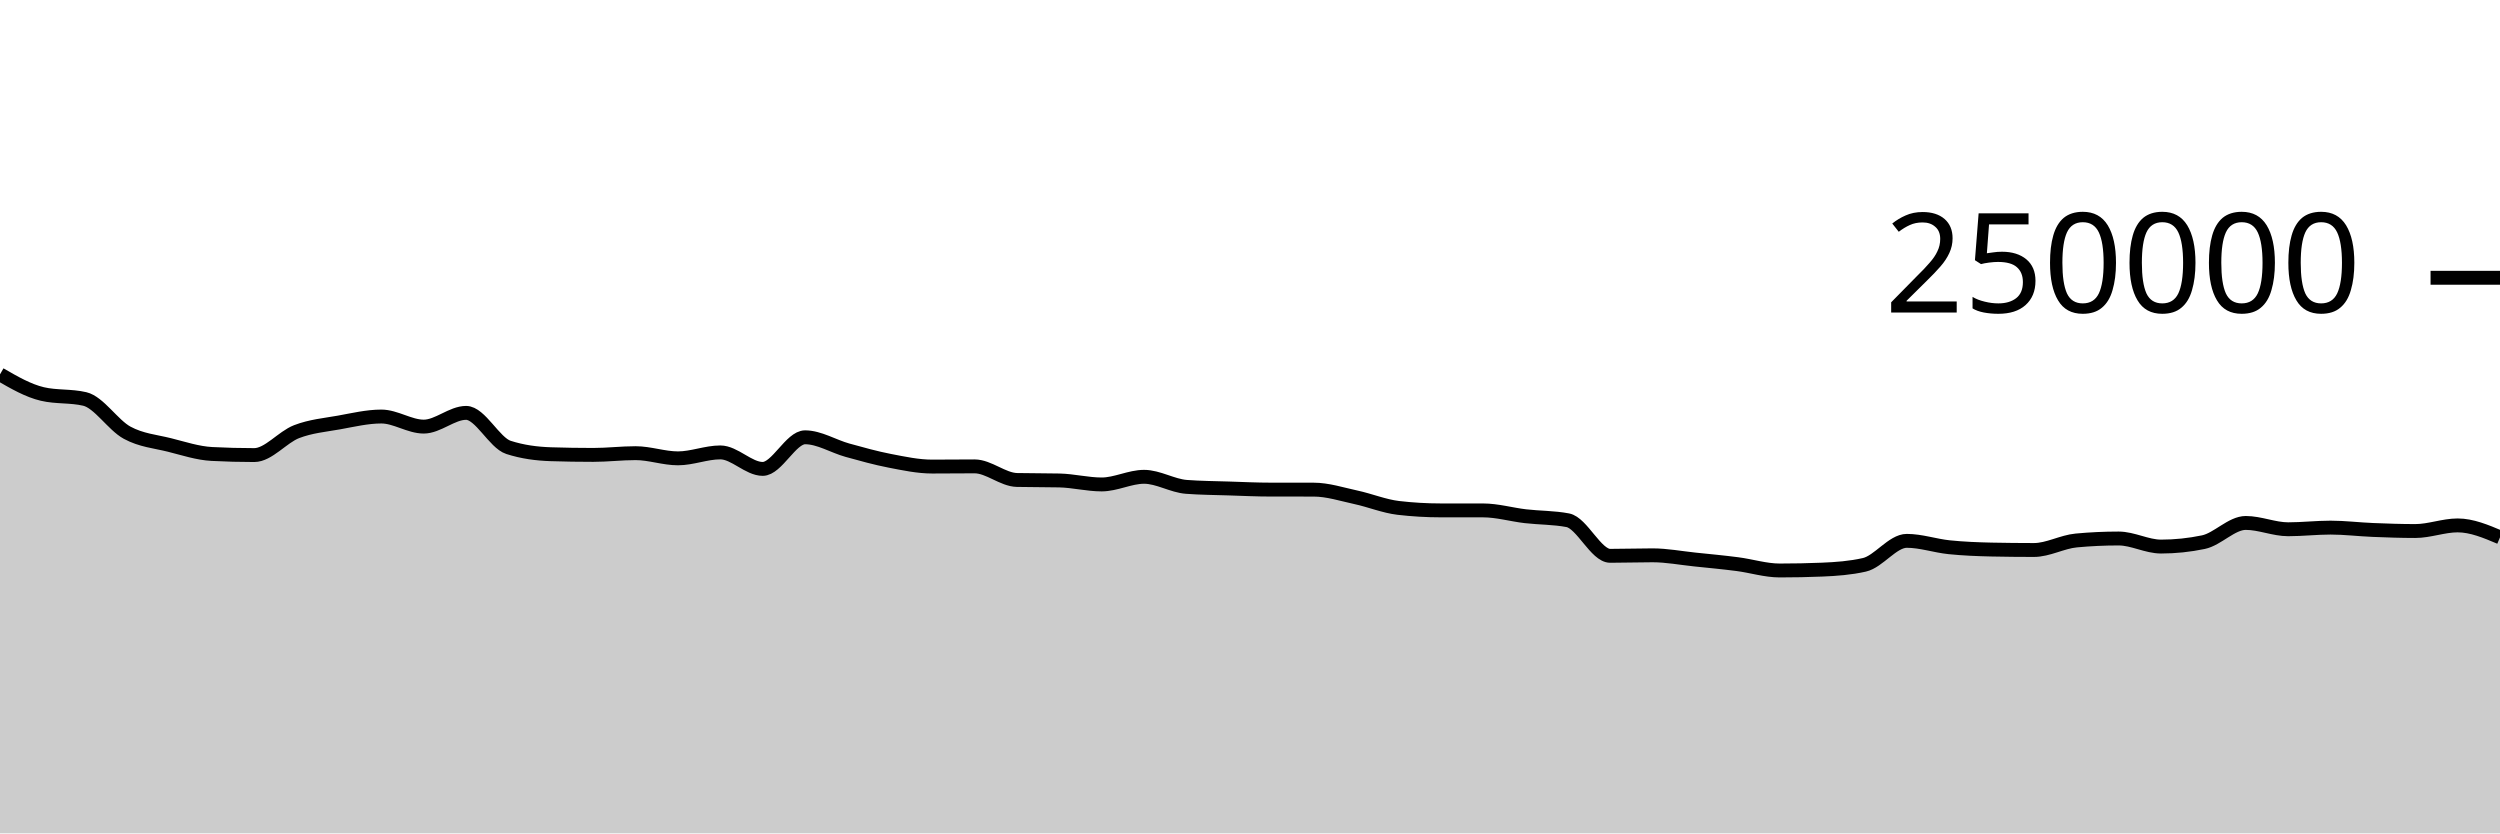
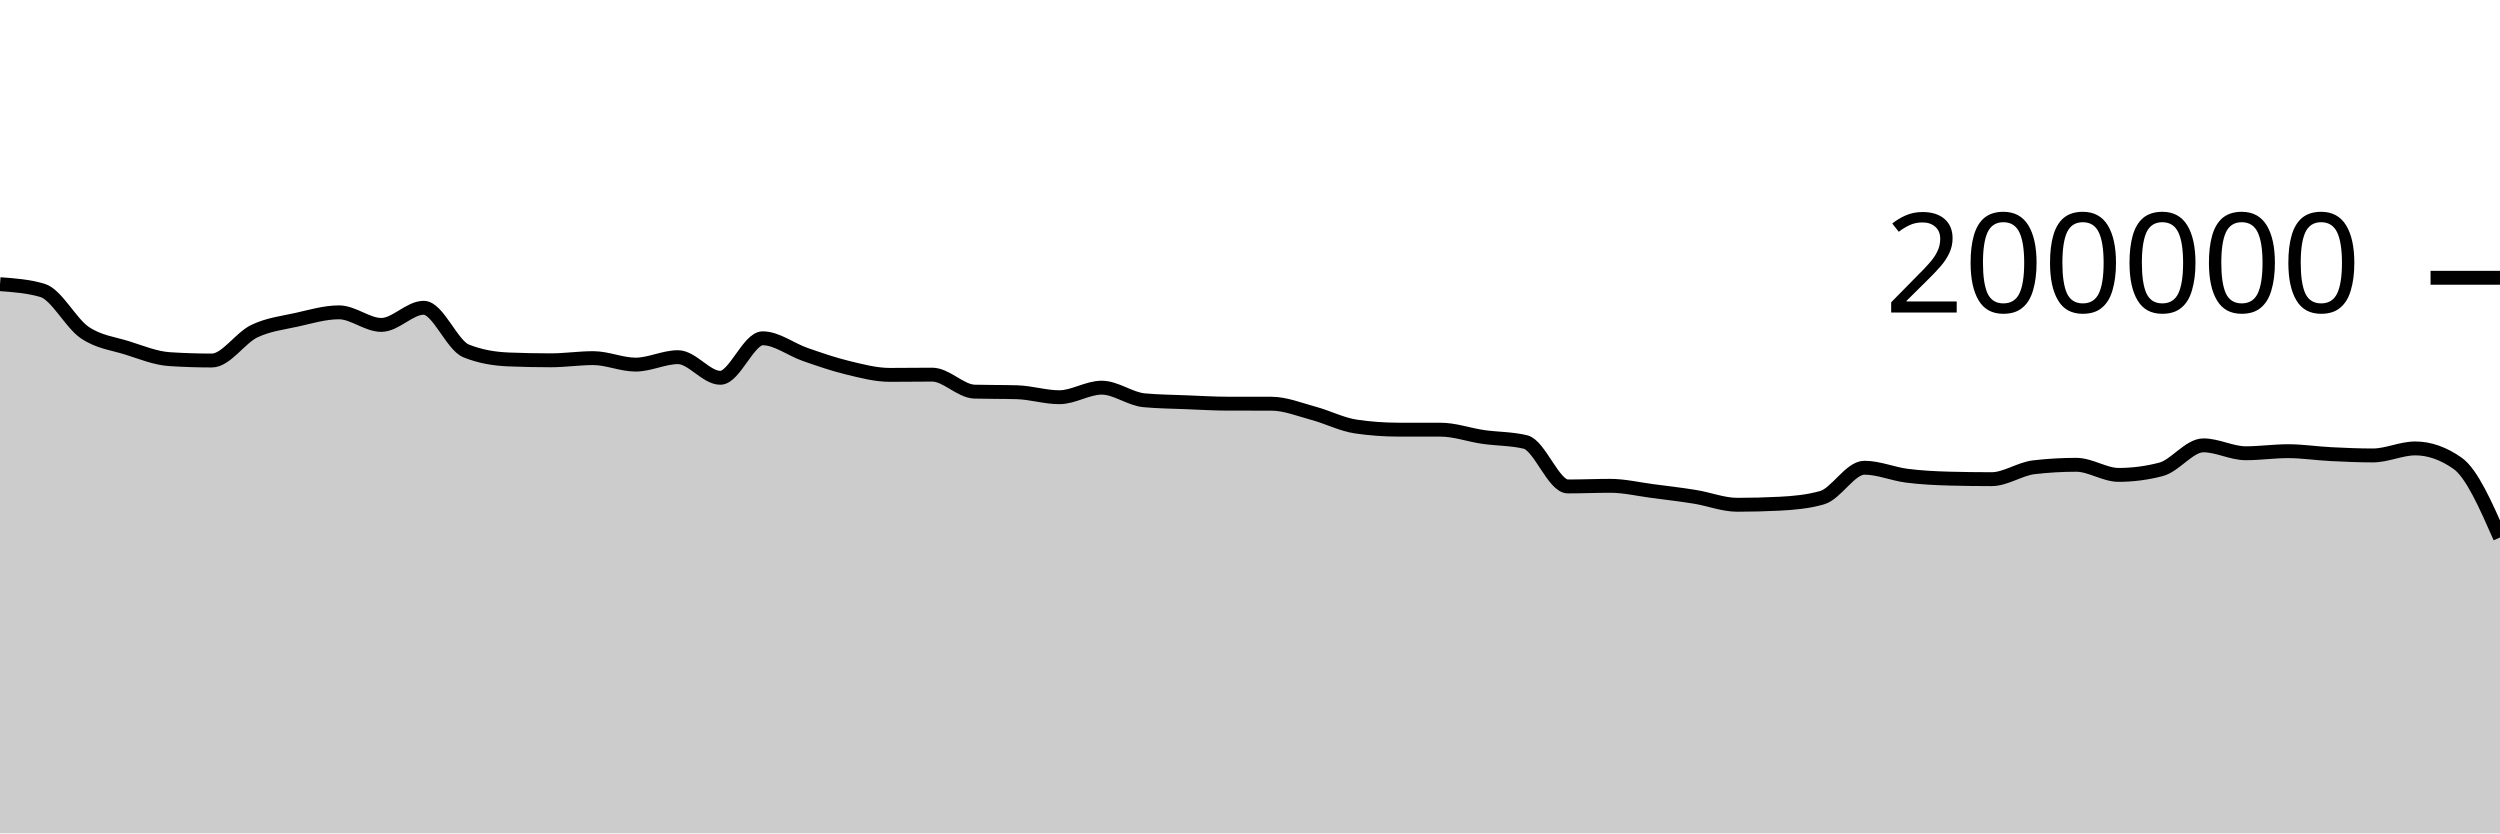
<svg xmlns="http://www.w3.org/2000/svg" viewBox="0 0 180 60">
  <g transform="translate(0,20)">
-     <path class="area" fill="rgba(0, 0, 0, 0.2)" d="M0,6.954C1.017,7.542,2.034,8.13,3.051,8.368C4.068,8.606,5.085,8.487,6.102,8.725C7.119,8.963,8.136,10.603,9.153,11.155C10.169,11.707,11.186,11.783,12.203,12.038C13.22,12.293,14.237,12.633,15.254,12.686C16.271,12.739,17.288,12.766,18.305,12.766C19.322,12.766,20.339,11.469,21.356,11.078C22.373,10.687,23.39,10.6,24.407,10.419C25.424,10.237,26.441,9.99,27.458,9.99C28.475,9.99,29.492,10.716,30.508,10.716C31.525,10.716,32.542,9.727,33.559,9.727C34.576,9.727,35.593,11.884,36.61,12.212C37.627,12.54,38.644,12.671,39.661,12.704C40.678,12.737,41.695,12.753,42.712,12.753C43.729,12.753,44.746,12.628,45.763,12.628C46.78,12.628,47.797,13.001,48.814,13.001C49.831,13.001,50.847,12.573,51.864,12.573C52.881,12.573,53.898,13.761,54.915,13.761C55.932,13.761,56.949,11.485,57.966,11.485C58.983,11.485,60,12.133,61.017,12.415C62.034,12.697,63.051,12.981,64.068,13.178C65.085,13.374,66.102,13.593,67.119,13.593C68.136,13.593,69.153,13.579,70.169,13.579C71.186,13.579,72.203,14.535,73.22,14.558C74.237,14.581,75.254,14.57,76.271,14.593C77.288,14.616,78.305,14.88,79.322,14.88C80.339,14.88,81.356,14.33,82.373,14.33C83.39,14.33,84.407,14.979,85.424,15.055C86.441,15.132,87.458,15.137,88.475,15.17C89.492,15.203,90.508,15.252,91.525,15.252C92.542,15.253,93.559,15.252,94.576,15.253C95.593,15.253,96.61,15.588,97.627,15.807C98.644,16.027,99.661,16.449,100.678,16.569C101.695,16.688,102.712,16.747,103.729,16.748C104.746,16.749,105.763,16.749,106.78,16.749C107.797,16.75,108.814,17.049,109.831,17.168C110.847,17.286,111.864,17.264,112.881,17.458C113.898,17.652,114.915,20.019,115.932,20.019C116.949,20.019,117.966,19.983,118.983,19.983C120,19.983,121.017,20.18,122.034,20.285C123.051,20.391,124.068,20.485,125.085,20.617C126.102,20.748,127.119,21.075,128.136,21.075C129.153,21.075,130.169,21.055,131.186,21.013C132.203,20.972,133.22,20.898,134.237,20.667C135.254,20.437,136.271,18.941,137.288,18.941C138.305,18.941,139.322,19.296,140.339,19.401C141.356,19.505,142.373,19.546,143.39,19.568C144.407,19.589,145.424,19.6,146.441,19.6C147.458,19.6,148.475,19.008,149.492,18.914C150.508,18.819,151.525,18.772,152.542,18.772C153.559,18.772,154.576,19.353,155.593,19.353C156.61,19.353,157.627,19.247,158.644,19.035C159.661,18.823,160.678,17.652,161.695,17.652C162.712,17.652,163.729,18.107,164.746,18.107C165.763,18.107,166.78,17.988,167.797,17.988C168.814,17.988,169.831,18.116,170.847,18.157C171.864,18.198,172.881,18.234,173.898,18.234C174.915,18.234,175.932,17.829,176.949,17.829C177.966,17.829,178.983,18.258,180,18.688L180,40C178.983,40,177.966,40,176.949,40C175.932,40,174.915,40,173.898,40C172.881,40,171.864,40,170.847,40C169.831,40,168.814,40,167.797,40C166.78,40,165.763,40,164.746,40C163.729,40,162.712,40,161.695,40C160.678,40,159.661,40,158.644,40C157.627,40,156.61,40,155.593,40C154.576,40,153.559,40,152.542,40C151.525,40,150.508,40,149.492,40C148.475,40,147.458,40,146.441,40C145.424,40,144.407,40,143.39,40C142.373,40,141.356,40,140.339,40C139.322,40,138.305,40,137.288,40C136.271,40,135.254,40,134.237,40C133.22,40,132.203,40,131.186,40C130.169,40,129.153,40,128.136,40C127.119,40,126.102,40,125.085,40C124.068,40,123.051,40,122.034,40C121.017,40,120,40,118.983,40C117.966,40,116.949,40,115.932,40C114.915,40,113.898,40,112.881,40C111.864,40,110.847,40,109.831,40C108.814,40,107.797,40,106.78,40C105.763,40,104.746,40,103.729,40C102.712,40,101.695,40,100.678,40C99.661,40,98.644,40,97.627,40C96.61,40,95.593,40,94.576,40C93.559,40,92.542,40,91.525,40C90.508,40,89.492,40,88.475,40C87.458,40,86.441,40,85.424,40C84.407,40,83.39,40,82.373,40C81.356,40,80.339,40,79.322,40C78.305,40,77.288,40,76.271,40C75.254,40,74.237,40,73.22,40C72.203,40,71.186,40,70.169,40C69.153,40,68.136,40,67.119,40C66.102,40,65.085,40,64.068,40C63.051,40,62.034,40,61.017,40C60,40,58.983,40,57.966,40C56.949,40,55.932,40,54.915,40C53.898,40,52.881,40,51.864,40C50.847,40,49.831,40,48.814,40C47.797,40,46.78,40,45.763,40C44.746,40,43.729,40,42.712,40C41.695,40,40.678,40,39.661,40C38.644,40,37.627,40,36.61,40C35.593,40,34.576,40,33.559,40C32.542,40,31.525,40,30.508,40C29.492,40,28.475,40,27.458,40C26.441,40,25.424,40,24.407,40C23.39,40,22.373,40,21.356,40C20.339,40,19.322,40,18.305,40C17.288,40,16.271,40,15.254,40C14.237,40,13.22,40,12.203,40C11.186,40,10.169,40,9.153,40C8.136,40,7.119,40,6.102,40C5.085,40,4.068,40,3.051,40C2.034,40,1.017,40,0,40Z" />
-     <path class="line" stroke="black" fill="none" d="M0,6.954C1.017,7.542,2.034,8.13,3.051,8.368C4.068,8.606,5.085,8.487,6.102,8.725C7.119,8.963,8.136,10.603,9.153,11.155C10.169,11.707,11.186,11.783,12.203,12.038C13.22,12.293,14.237,12.633,15.254,12.686C16.271,12.739,17.288,12.766,18.305,12.766C19.322,12.766,20.339,11.469,21.356,11.078C22.373,10.687,23.39,10.6,24.407,10.419C25.424,10.237,26.441,9.99,27.458,9.99C28.475,9.99,29.492,10.716,30.508,10.716C31.525,10.716,32.542,9.727,33.559,9.727C34.576,9.727,35.593,11.884,36.61,12.212C37.627,12.54,38.644,12.671,39.661,12.704C40.678,12.737,41.695,12.753,42.712,12.753C43.729,12.753,44.746,12.628,45.763,12.628C46.78,12.628,47.797,13.001,48.814,13.001C49.831,13.001,50.847,12.573,51.864,12.573C52.881,12.573,53.898,13.761,54.915,13.761C55.932,13.761,56.949,11.485,57.966,11.485C58.983,11.485,60,12.133,61.017,12.415C62.034,12.697,63.051,12.981,64.068,13.178C65.085,13.374,66.102,13.593,67.119,13.593C68.136,13.593,69.153,13.579,70.169,13.579C71.186,13.579,72.203,14.535,73.22,14.558C74.237,14.581,75.254,14.57,76.271,14.593C77.288,14.616,78.305,14.88,79.322,14.88C80.339,14.88,81.356,14.33,82.373,14.33C83.39,14.33,84.407,14.979,85.424,15.055C86.441,15.132,87.458,15.137,88.475,15.17C89.492,15.203,90.508,15.252,91.525,15.252C92.542,15.253,93.559,15.252,94.576,15.253C95.593,15.253,96.61,15.588,97.627,15.807C98.644,16.027,99.661,16.449,100.678,16.569C101.695,16.688,102.712,16.747,103.729,16.748C104.746,16.749,105.763,16.749,106.78,16.749C107.797,16.75,108.814,17.049,109.831,17.168C110.847,17.286,111.864,17.264,112.881,17.458C113.898,17.652,114.915,20.019,115.932,20.019C116.949,20.019,117.966,19.983,118.983,19.983C120,19.983,121.017,20.18,122.034,20.285C123.051,20.391,124.068,20.485,125.085,20.617C126.102,20.748,127.119,21.075,128.136,21.075C129.153,21.075,130.169,21.055,131.186,21.013C132.203,20.972,133.22,20.898,134.237,20.667C135.254,20.437,136.271,18.941,137.288,18.941C138.305,18.941,139.322,19.296,140.339,19.401C141.356,19.505,142.373,19.546,143.39,19.568C144.407,19.589,145.424,19.6,146.441,19.6C147.458,19.6,148.475,19.008,149.492,18.914C150.508,18.819,151.525,18.772,152.542,18.772C153.559,18.772,154.576,19.353,155.593,19.353C156.61,19.353,157.627,19.247,158.644,19.035C159.661,18.823,160.678,17.652,161.695,17.652C162.712,17.652,163.729,18.107,164.746,18.107C165.763,18.107,166.78,17.988,167.797,17.988C168.814,17.988,169.831,18.116,170.847,18.157C171.864,18.198,172.881,18.234,173.898,18.234C174.915,18.234,175.932,17.829,176.949,17.829C177.966,17.829,178.983,18.258,180,18.688" />
+     <path class="area" fill="rgba(0, 0, 0, 0.2)" d="M0,0.46C1.017,0.535,2.034,0.609,3.051,0.906C4.068,1.204,5.085,3.254,6.102,3.944C7.119,4.634,8.136,4.729,9.153,5.048C10.169,5.367,11.186,5.792,12.203,5.858C13.22,5.924,14.237,5.957,15.254,5.957C16.271,5.957,17.288,4.337,18.305,3.848C19.322,3.359,20.339,3.25,21.356,3.023C22.373,2.797,23.39,2.488,24.407,2.488C25.424,2.488,26.441,3.394,27.458,3.394C28.475,3.394,29.492,2.159,30.508,2.159C31.525,2.159,32.542,4.855,33.559,5.265C34.576,5.675,35.593,5.838,36.61,5.88C37.627,5.921,38.644,5.942,39.661,5.942C40.678,5.942,41.695,5.785,42.712,5.785C43.729,5.785,44.746,6.252,45.763,6.252C46.78,6.252,47.797,5.716,48.814,5.716C49.831,5.716,50.847,7.202,51.864,7.202C52.881,7.202,53.898,4.357,54.915,4.357C55.932,4.357,56.949,5.166,57.966,5.518C58.983,5.871,60,6.227,61.017,6.472C62.034,6.718,63.051,6.991,64.068,6.991C65.085,6.991,66.102,6.974,67.119,6.974C68.136,6.974,69.153,8.169,70.169,8.198C71.186,8.226,72.203,8.212,73.22,8.241C74.237,8.269,75.254,8.6,76.271,8.6C77.288,8.6,78.305,7.912,79.322,7.912C80.339,7.912,81.356,8.724,82.373,8.819C83.39,8.914,84.407,8.921,85.424,8.962C86.441,9.003,87.458,9.065,88.475,9.065C89.492,9.066,90.508,9.066,91.525,9.066C92.542,9.067,93.559,9.485,94.576,9.759C95.593,10.033,96.61,10.562,97.627,10.711C98.644,10.86,99.661,10.934,100.678,10.935C101.695,10.936,102.712,10.936,103.729,10.937C104.746,10.938,105.763,11.312,106.78,11.459C107.797,11.607,108.814,11.58,109.831,11.823C110.847,12.065,111.864,15.024,112.881,15.024C113.898,15.024,114.915,14.979,115.932,14.979C116.949,14.979,117.966,15.224,118.983,15.356C120,15.488,121.017,15.606,122.034,15.771C123.051,15.935,124.068,16.344,125.085,16.344C126.102,16.344,127.119,16.318,128.136,16.266C129.153,16.215,130.169,16.122,131.186,15.834C132.203,15.546,133.22,13.676,134.237,13.676C135.254,13.676,136.271,14.12,137.288,14.251C138.305,14.381,139.322,14.432,140.339,14.46C141.356,14.487,142.373,14.5,143.39,14.5C144.407,14.5,145.424,13.76,146.441,13.642C147.458,13.524,148.475,13.465,149.492,13.465C150.508,13.465,151.525,14.192,152.542,14.192C153.559,14.192,154.576,14.059,155.593,13.794C156.61,13.528,157.627,12.065,158.644,12.065C159.661,12.065,160.678,12.634,161.695,12.634C162.712,12.634,163.729,12.485,164.746,12.485C165.763,12.485,166.78,12.645,167.797,12.696C168.814,12.748,169.831,12.792,170.847,12.792C171.864,12.792,172.881,12.286,173.898,12.286C174.915,12.286,175.932,12.644,176.949,13.36C177.966,14.076,178.983,16.387,180,18.699L180,40C178.983,40,177.966,40,176.949,40C175.932,40,174.915,40,173.898,40C172.881,40,171.864,40,170.847,40C169.831,40,168.814,40,167.797,40C166.78,40,165.763,40,164.746,40C163.729,40,162.712,40,161.695,40C160.678,40,159.661,40,158.644,40C157.627,40,156.61,40,155.593,40C154.576,40,153.559,40,152.542,40C151.525,40,150.508,40,149.492,40C148.475,40,147.458,40,146.441,40C145.424,40,144.407,40,143.39,40C142.373,40,141.356,40,140.339,40C139.322,40,138.305,40,137.288,40C136.271,40,135.254,40,134.237,40C133.22,40,132.203,40,131.186,40C130.169,40,129.153,40,128.136,40C127.119,40,126.102,40,125.085,40C124.068,40,123.051,40,122.034,40C121.017,40,120,40,118.983,40C117.966,40,116.949,40,115.932,40C114.915,40,113.898,40,112.881,40C111.864,40,110.847,40,109.831,40C108.814,40,107.797,40,106.78,40C105.763,40,104.746,40,103.729,40C102.712,40,101.695,40,100.678,40C99.661,40,98.644,40,97.627,40C96.61,40,95.593,40,94.576,40C93.559,40,92.542,40,91.525,40C90.508,40,89.492,40,88.475,40C87.458,40,86.441,40,85.424,40C84.407,40,83.39,40,82.373,40C81.356,40,80.339,40,79.322,40C78.305,40,77.288,40,76.271,40C75.254,40,74.237,40,73.22,40C72.203,40,71.186,40,70.169,40C69.153,40,68.136,40,67.119,40C66.102,40,65.085,40,64.068,40C63.051,40,62.034,40,61.017,40C60,40,58.983,40,57.966,40C56.949,40,55.932,40,54.915,40C53.898,40,52.881,40,51.864,40C50.847,40,49.831,40,48.814,40C47.797,40,46.78,40,45.763,40C44.746,40,43.729,40,42.712,40C41.695,40,40.678,40,39.661,40C38.644,40,37.627,40,36.61,40C35.593,40,34.576,40,33.559,40C32.542,40,31.525,40,30.508,40C29.492,40,28.475,40,27.458,40C26.441,40,25.424,40,24.407,40C23.39,40,22.373,40,21.356,40C20.339,40,19.322,40,18.305,40C17.288,40,16.271,40,15.254,40C14.237,40,13.22,40,12.203,40C11.186,40,10.169,40,9.153,40C8.136,40,7.119,40,6.102,40C5.085,40,4.068,40,3.051,40C2.034,40,1.017,40,0,40Z" />
+     <path class="line" stroke="black" fill="none" d="M0,0.46C1.017,0.535,2.034,0.609,3.051,0.906C4.068,1.204,5.085,3.254,6.102,3.944C7.119,4.634,8.136,4.729,9.153,5.048C10.169,5.367,11.186,5.792,12.203,5.858C13.22,5.924,14.237,5.957,15.254,5.957C16.271,5.957,17.288,4.337,18.305,3.848C19.322,3.359,20.339,3.25,21.356,3.023C22.373,2.797,23.39,2.488,24.407,2.488C25.424,2.488,26.441,3.394,27.458,3.394C28.475,3.394,29.492,2.159,30.508,2.159C31.525,2.159,32.542,4.855,33.559,5.265C34.576,5.675,35.593,5.838,36.61,5.88C37.627,5.921,38.644,5.942,39.661,5.942C40.678,5.942,41.695,5.785,42.712,5.785C43.729,5.785,44.746,6.252,45.763,6.252C46.78,6.252,47.797,5.716,48.814,5.716C49.831,5.716,50.847,7.202,51.864,7.202C52.881,7.202,53.898,4.357,54.915,4.357C55.932,4.357,56.949,5.166,57.966,5.518C58.983,5.871,60,6.227,61.017,6.472C62.034,6.718,63.051,6.991,64.068,6.991C65.085,6.991,66.102,6.974,67.119,6.974C68.136,6.974,69.153,8.169,70.169,8.198C71.186,8.226,72.203,8.212,73.22,8.241C74.237,8.269,75.254,8.6,76.271,8.6C77.288,8.6,78.305,7.912,79.322,7.912C80.339,7.912,81.356,8.724,82.373,8.819C83.39,8.914,84.407,8.921,85.424,8.962C86.441,9.003,87.458,9.065,88.475,9.065C89.492,9.066,90.508,9.066,91.525,9.066C92.542,9.067,93.559,9.485,94.576,9.759C95.593,10.033,96.61,10.562,97.627,10.711C98.644,10.86,99.661,10.934,100.678,10.935C101.695,10.936,102.712,10.936,103.729,10.937C104.746,10.938,105.763,11.312,106.78,11.459C107.797,11.607,108.814,11.58,109.831,11.823C110.847,12.065,111.864,15.024,112.881,15.024C113.898,15.024,114.915,14.979,115.932,14.979C116.949,14.979,117.966,15.224,118.983,15.356C120,15.488,121.017,15.606,122.034,15.771C123.051,15.935,124.068,16.344,125.085,16.344C126.102,16.344,127.119,16.318,128.136,16.266C129.153,16.215,130.169,16.122,131.186,15.834C132.203,15.546,133.22,13.676,134.237,13.676C135.254,13.676,136.271,14.12,137.288,14.251C138.305,14.381,139.322,14.432,140.339,14.46C141.356,14.487,142.373,14.5,143.39,14.5C144.407,14.5,145.424,13.76,146.441,13.642C147.458,13.524,148.475,13.465,149.492,13.465C150.508,13.465,151.525,14.192,152.542,14.192C153.559,14.192,154.576,14.059,155.593,13.794C156.61,13.528,157.627,12.065,158.644,12.065C159.661,12.065,160.678,12.634,161.695,12.634C162.712,12.634,163.729,12.485,164.746,12.485C165.763,12.485,166.78,12.645,167.797,12.696C168.814,12.748,169.831,12.792,170.847,12.792C171.864,12.792,172.881,12.286,173.898,12.286C174.915,12.286,175.932,12.644,176.949,13.36C177.966,14.076,178.983,16.387,180,18.699" />
    <path class="axis-ceiling" stroke-width="1" stroke="black" fill="none" d="M175,0L180,0" />
-     <text class="axis-ceiling-label" font-family="sans-serif" text-anchor="end" font-size="10px" x="170" y="2.5">250000</text>
+     <text class="axis-ceiling-label" font-family="sans-serif" text-anchor="end" font-size="10px" x="170" y="2.5">200000</text>
  </g>
</svg>
